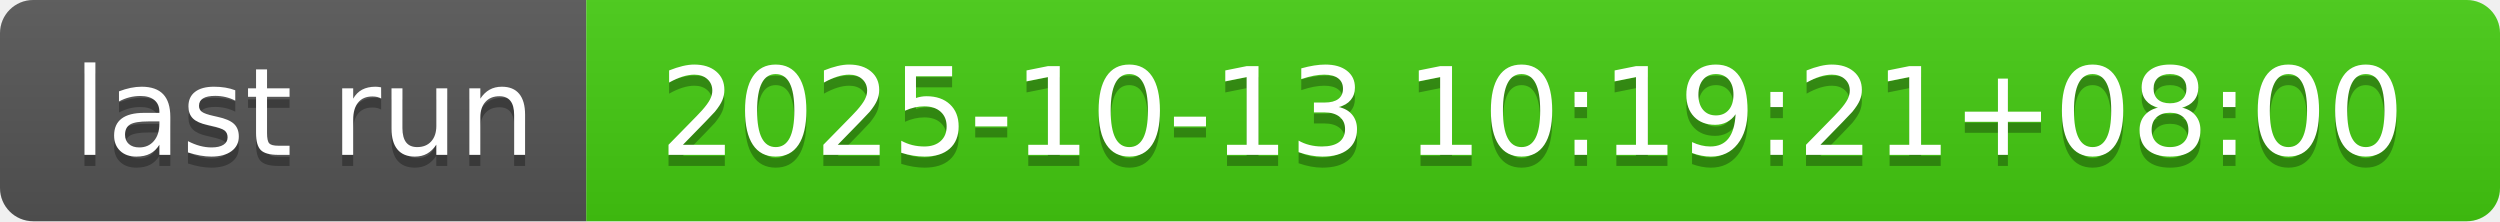
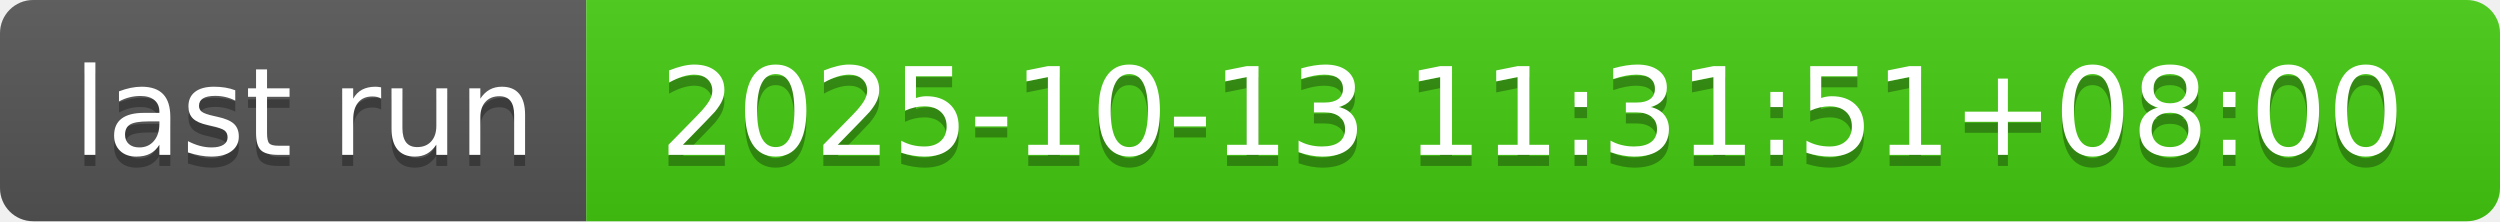
- <svg xmlns="http://www.w3.org/2000/svg" width="226" height="20" role="img" aria-label="last run: 2025-10-13 10:19:21+08:00">
+ <svg xmlns="http://www.w3.org/2000/svg" width="226" height="20" role="img" aria-label="last run: 2025-10-13 11:31:51+08:00">
  <linearGradient id="s" x2="0" y2="100%">
    <stop offset="0" stop-color="#bbb" stop-opacity=".1" />
    <stop offset="1" stop-opacity=".1" />
  </linearGradient>
  <clipPath id="r">
    <rect width="226" height="20" rx="3" fill="#fff" />
  </clipPath>
  <g clip-path="url(#r)">
    <rect width="53" height="20" fill="#555" />
    <rect x="53" width="173" height="20" fill="#4c1" />
    <rect width="226" height="20" fill="url(#s)" />
  </g>
  <g fill="#fff" text-anchor="middle" font-family="Verdana,Geneva,DejaVu Sans,sans-serif" text-rendering="geometricPrecision" font-size="110">
    <text aria-hidden="true" x="275" y="150" fill="#010101" fill-opacity=".3" transform="scale(.1)" textLength="430">last run</text>
    <text x="275" y="140" transform="scale(.1)" fill="#fff" textLength="430">last run</text>
-     <text aria-hidden="true" x="1385" y="150" fill="#010101" fill-opacity=".3" transform="scale(.1)" textLength="1630">2025-10-13 10:19:21+08:00</text>
-     <text x="1385" y="140" transform="scale(.1)" fill="#fff" textLength="1630">2025-10-13 10:19:21+08:00</text>
+     <text aria-hidden="true" x="1385" y="150" fill="#010101" fill-opacity=".3" transform="scale(.1)" textLength="1630">2025-10-13 11:31:51+08:00</text>
+     <text x="1385" y="140" transform="scale(.1)" fill="#fff" textLength="1630">2025-10-13 11:31:51+08:00</text>
  </g>
</svg>
